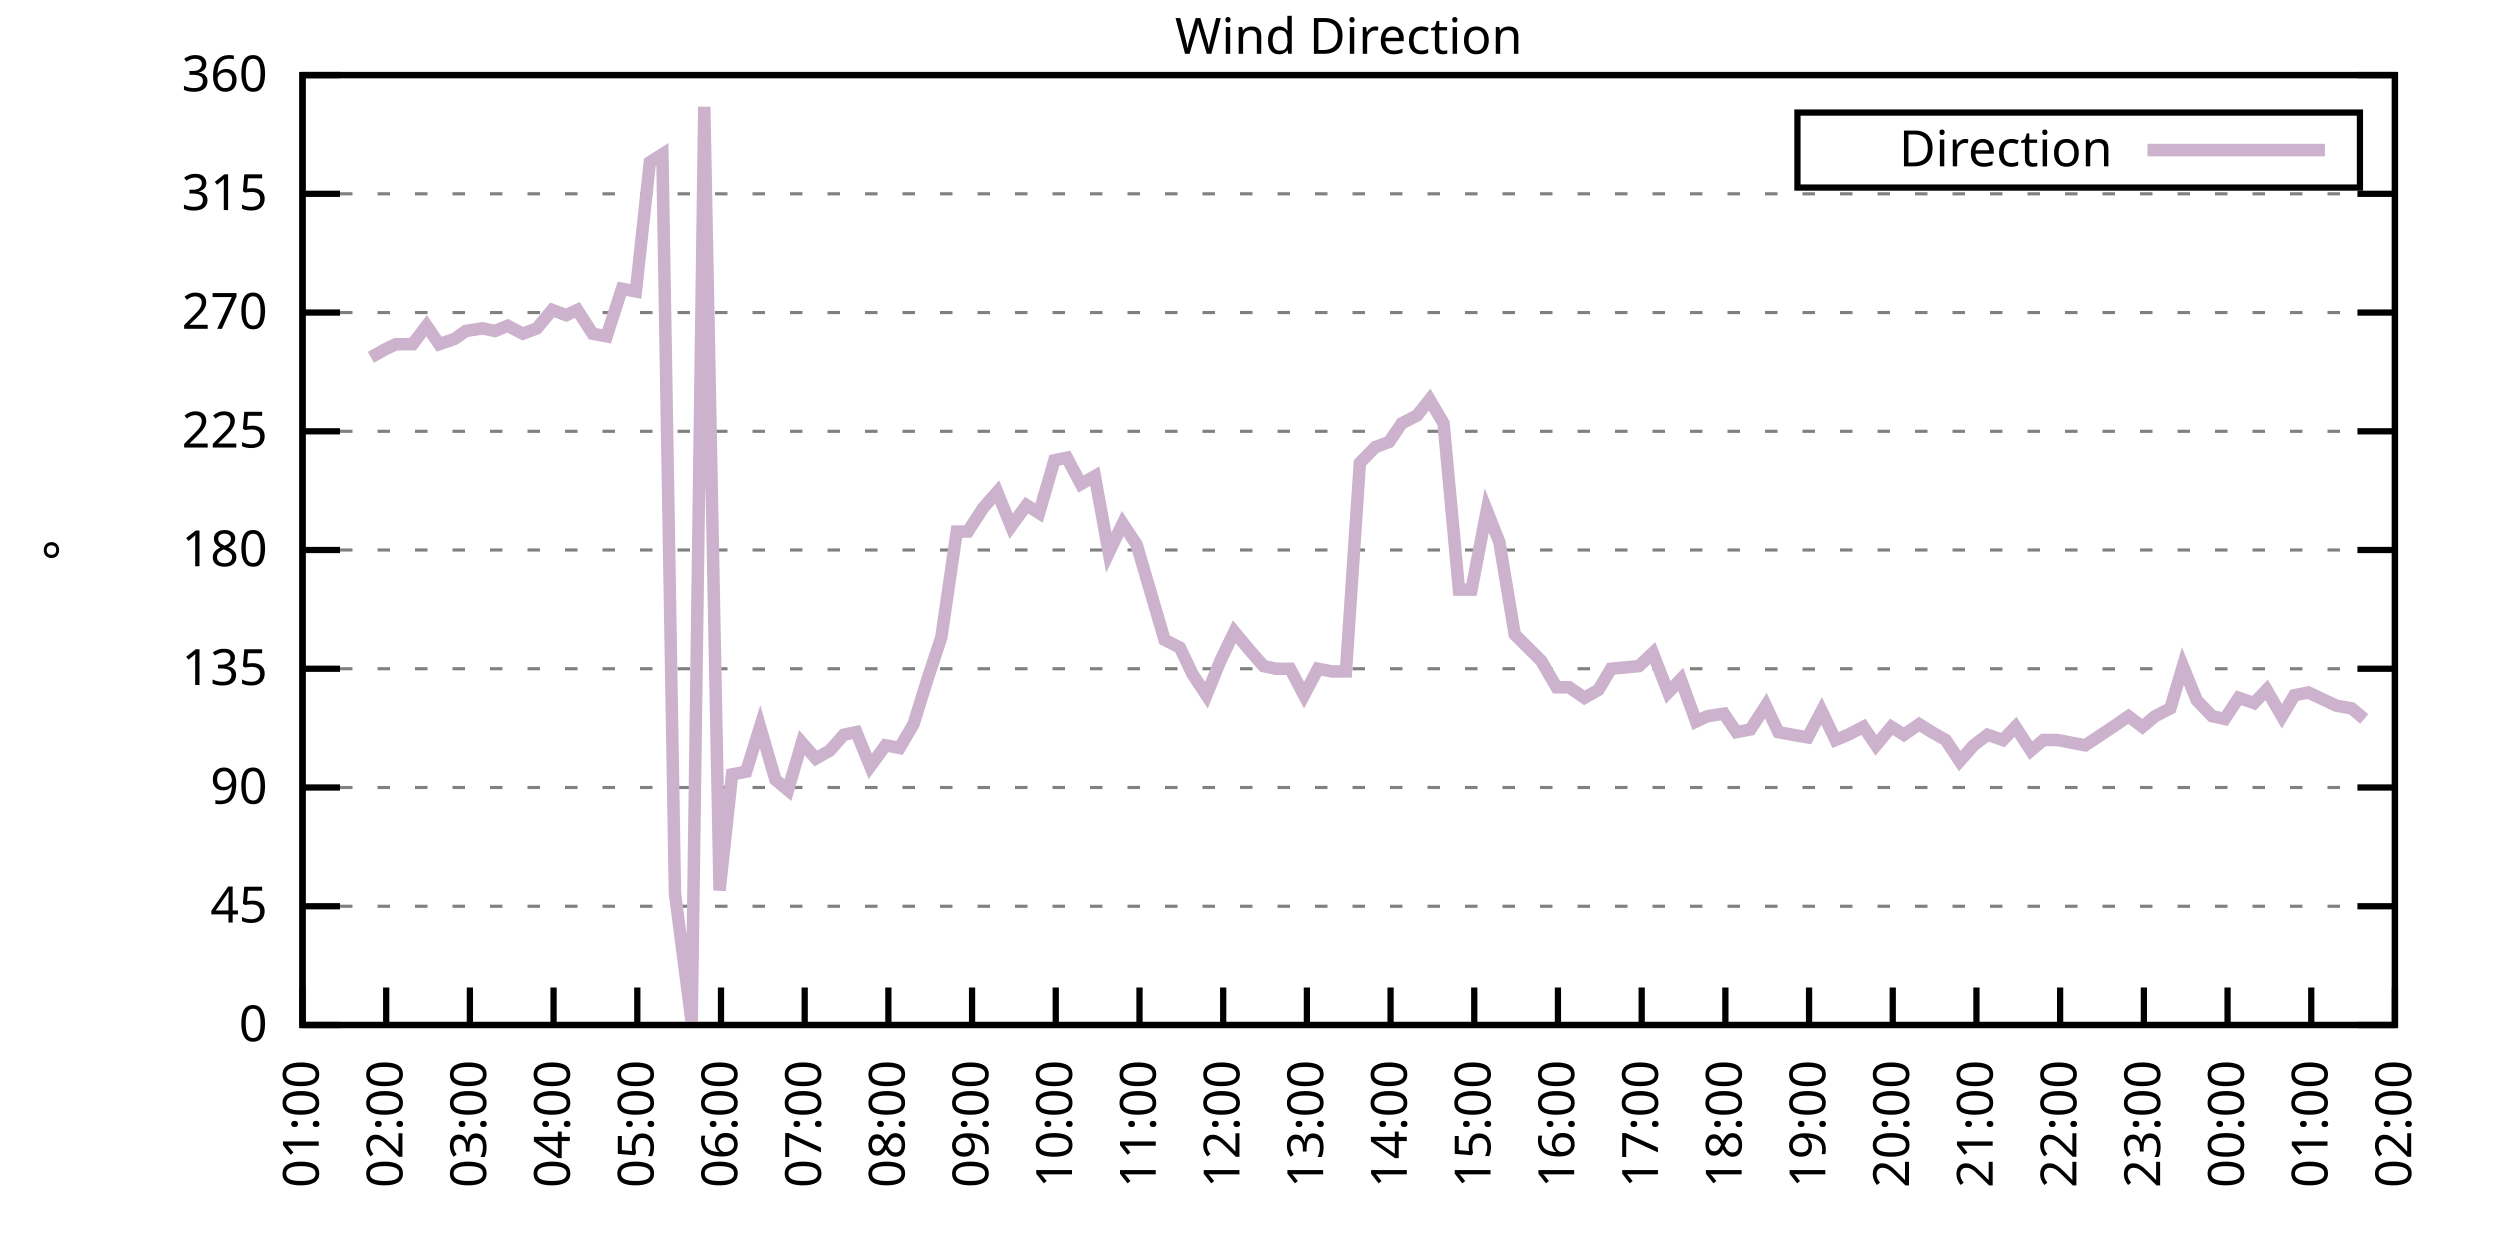
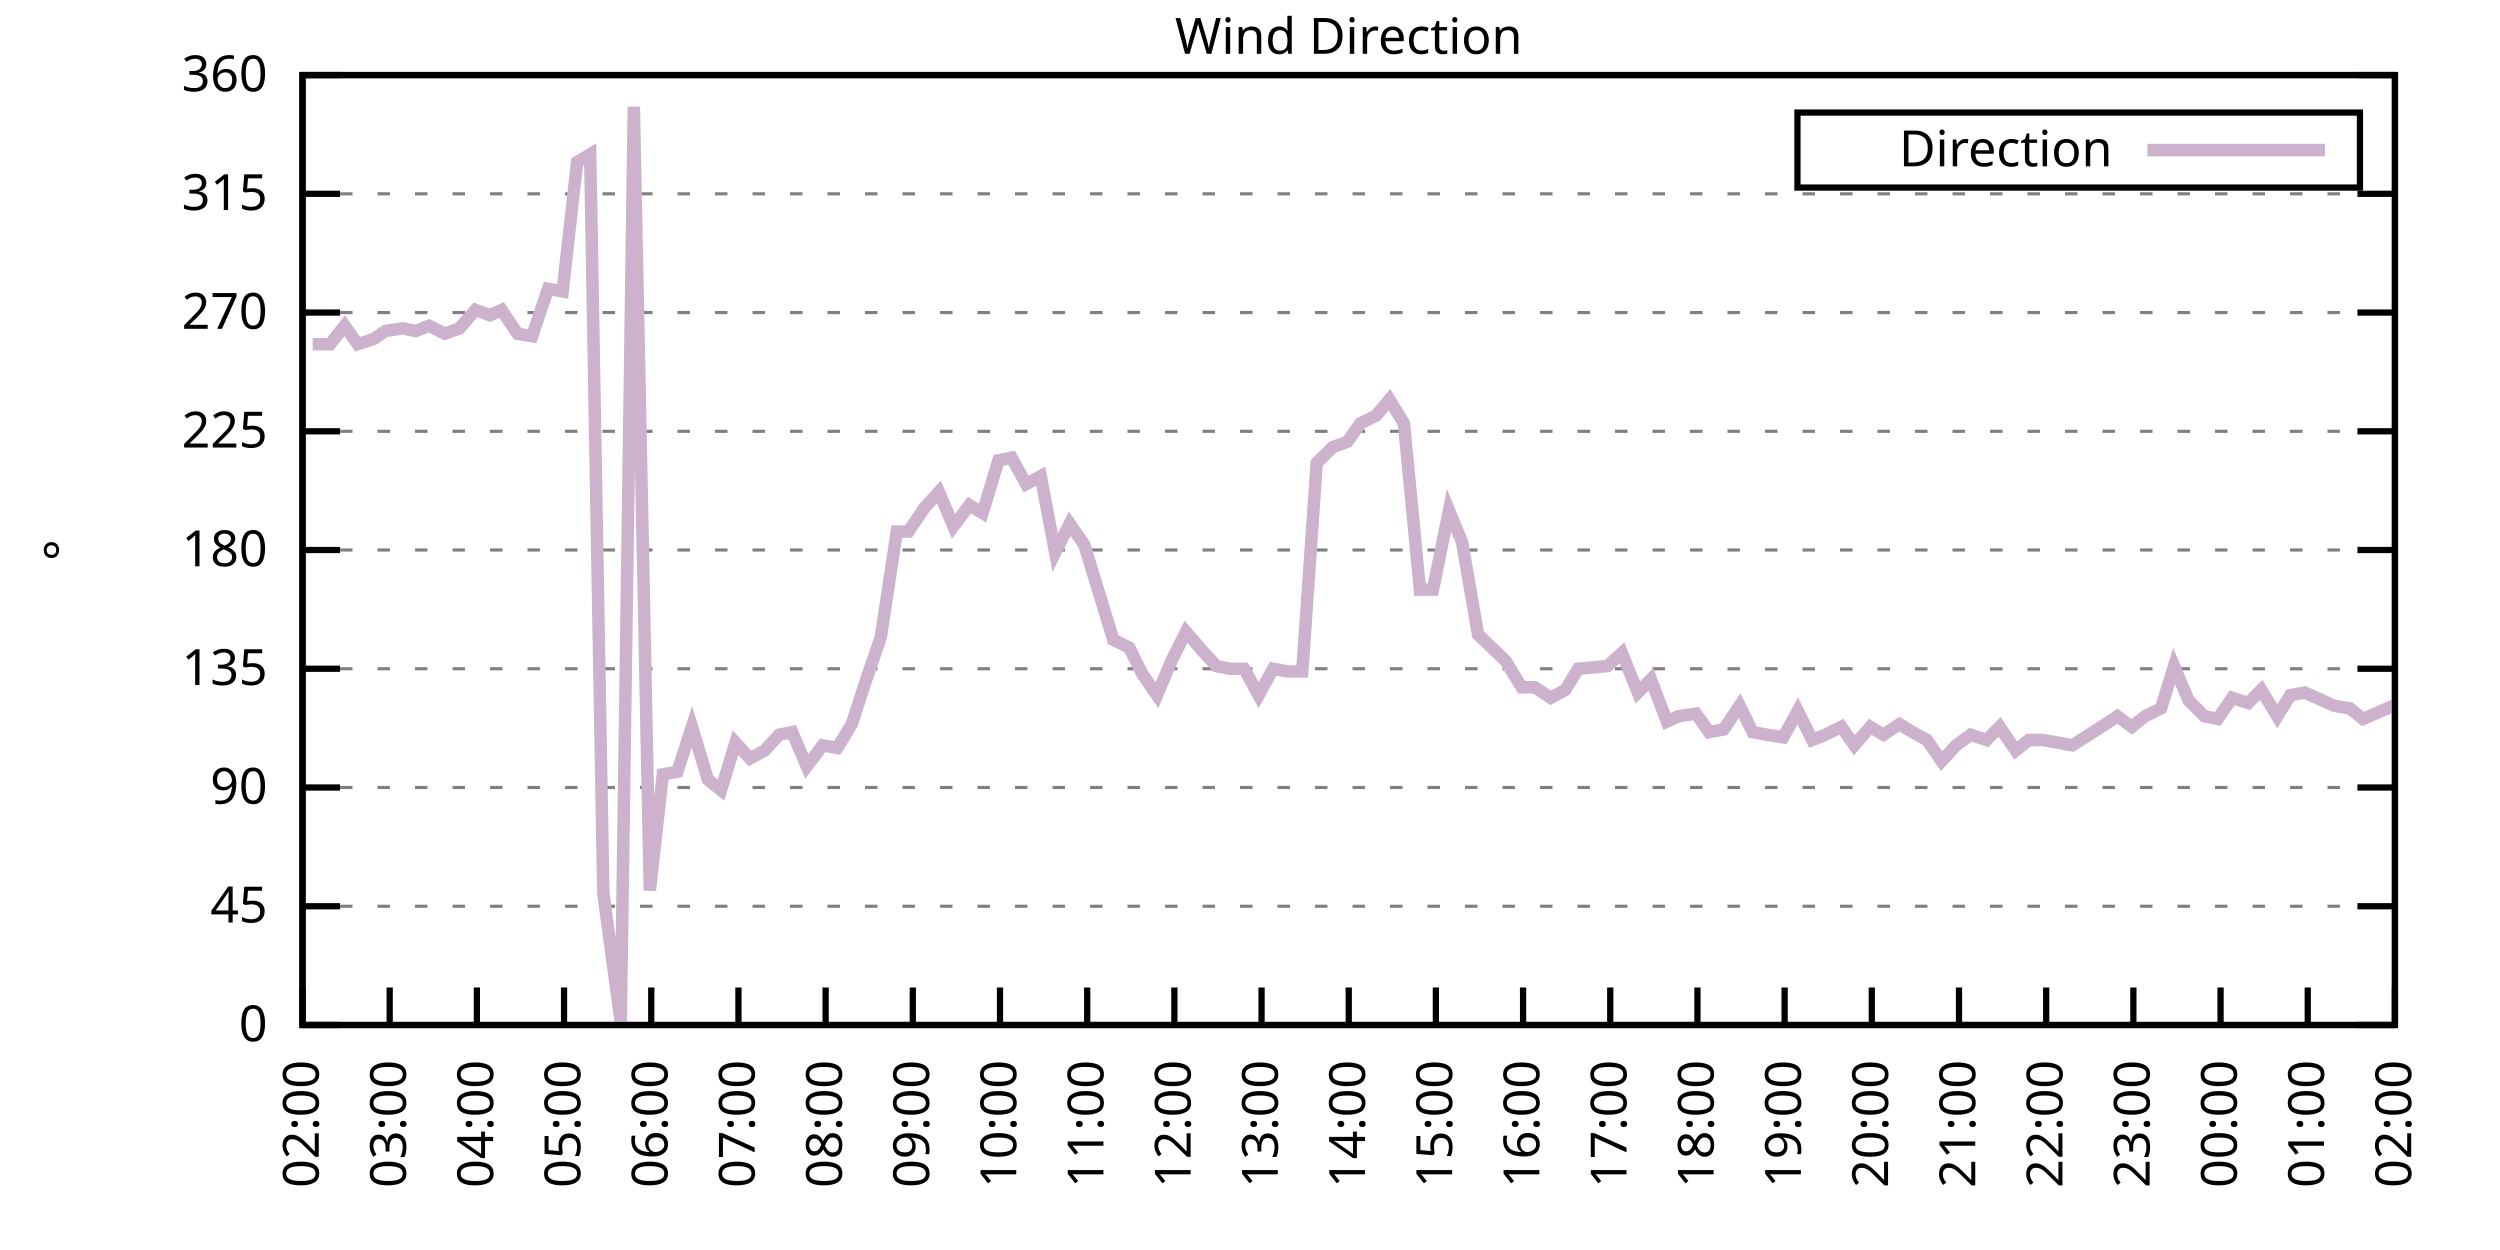
<svg xmlns="http://www.w3.org/2000/svg" xmlns:xlink="http://www.w3.org/1999/xlink" width="400" height="200" viewBox="0 0 400 200">
  <g id="gnuplot_canvas">
    <rect x="0" y="0" width="400" height="200" fill="none" />
    <defs>
      <circle id="gpDot" r="0.5" stroke-width="0.5" stroke="currentColor" />
      <path id="gpPt0" stroke-width="0.333" stroke="currentColor" d="M-1,0 h2 M0,-1 v2" />
      <path id="gpPt1" stroke-width="0.333" stroke="currentColor" d="M-1,-1 L1,1 M1,-1 L-1,1" />
      <path id="gpPt2" stroke-width="0.333" stroke="currentColor" d="M-1,0 L1,0 M0,-1 L0,1 M-1,-1 L1,1 M-1,1 L1,-1" />
      <rect id="gpPt3" stroke-width="0.333" stroke="currentColor" x="-1" y="-1" width="2" height="2" />
      <rect id="gpPt4" stroke-width="0.333" stroke="currentColor" fill="currentColor" x="-1" y="-1" width="2" height="2" />
      <circle id="gpPt5" stroke-width="0.333" stroke="currentColor" cx="0" cy="0" r="1" />
      <use xlink:href="#gpPt5" id="gpPt6" fill="currentColor" stroke="none" />
      <path id="gpPt7" stroke-width="0.333" stroke="currentColor" d="M0,-1.33 L-1.33,0.67 L1.33,0.67 z" />
      <use xlink:href="#gpPt7" id="gpPt8" fill="currentColor" stroke="none" />
      <use xlink:href="#gpPt7" id="gpPt9" stroke="currentColor" transform="rotate(180)" />
      <use xlink:href="#gpPt9" id="gpPt10" fill="currentColor" stroke="none" />
      <use xlink:href="#gpPt3" id="gpPt11" stroke="currentColor" transform="rotate(45)" />
      <use xlink:href="#gpPt11" id="gpPt12" fill="currentColor" stroke="none" />
      <path id="gpPt13" stroke-width="0.333" stroke="currentColor" d="M0,1.330 L1.265,0.411 L0.782,-1.067 L-0.782,-1.076 L-1.265,0.411 z" />
      <use xlink:href="#gpPt13" id="gpPt14" fill="currentColor" stroke="none" />
      <filter id="textbox" filterUnits="objectBoundingBox" x="0" y="0" height="1" width="1">
        <feFlood flood-color="white" flood-opacity="1" result="bgnd" />
        <feComposite in="SourceGraphic" in2="bgnd" operator="atop" />
      </filter>
      <filter id="greybox" filterUnits="objectBoundingBox" x="0" y="0" height="1" width="1">
        <feFlood flood-color="lightgrey" flood-opacity="1" result="grey" />
        <feComposite in="SourceGraphic" in2="grey" operator="atop" />
      </filter>
    </defs>
    <g fill="none" color="white" stroke="currentColor" stroke-width="1.00" stroke-linecap="butt" stroke-linejoin="miter">
</g>
    <g fill="none" color="black" stroke="currentColor" stroke-width="1.00" stroke-linecap="butt" stroke-linejoin="miter">
      <g stroke="none" shape-rendering="crispEdges">
        <polygon fill="rgb(255, 255, 255)" points="48.40,164.00 383.18,164.00 383.18,12.02 48.40,12.02 " />
      </g>
    </g>
    <g fill="none" color="black" stroke="currentColor" stroke-width="1.00" stroke-linecap="butt" stroke-linejoin="miter">
</g>
    <g fill="none" color="black" stroke="black" stroke-width="0.50" stroke-linecap="butt" stroke-linejoin="miter">
</g>
    <g fill="none" color="gray" stroke="currentColor" stroke-width="0.50" stroke-linecap="butt" stroke-linejoin="miter">
      <path stroke="gray" stroke-dasharray="2,4" class="gridline" d="M48.40,164.00 L383.19,164.00  " />
    </g>
    <g fill="none" color="gray" stroke="gray" stroke-width="1.00" stroke-linecap="butt" stroke-linejoin="miter">
</g>
    <g fill="none" color="black" stroke="currentColor" stroke-width="1.00" stroke-linecap="butt" stroke-linejoin="miter">
      <path stroke="black" d="M48.40,164.00 L54.40,164.00 M383.19,164.00 L377.19,164.00  " />
      <g transform="translate(42.80,166.60)" stroke="none" fill="black" font-family="Sans" font-size="8.00" text-anchor="end">
        <text>
          <tspan font-family="Sans"> 0</tspan>
        </text>
      </g>
    </g>
    <g fill="none" color="black" stroke="currentColor" stroke-width="1.00" stroke-linecap="butt" stroke-linejoin="miter">
</g>
    <g fill="none" color="black" stroke="black" stroke-width="0.50" stroke-linecap="butt" stroke-linejoin="miter">
</g>
    <g fill="none" color="gray" stroke="currentColor" stroke-width="0.50" stroke-linecap="butt" stroke-linejoin="miter">
      <path stroke="gray" stroke-dasharray="2,4" class="gridline" d="M48.40,145.00 L383.19,145.00  " />
    </g>
    <g fill="none" color="gray" stroke="gray" stroke-width="1.00" stroke-linecap="butt" stroke-linejoin="miter">
</g>
    <g fill="none" color="black" stroke="currentColor" stroke-width="1.00" stroke-linecap="butt" stroke-linejoin="miter">
      <path stroke="black" d="M48.40,145.00 L54.40,145.00 M383.19,145.00 L377.19,145.00  " />
      <g transform="translate(42.80,147.60)" stroke="none" fill="black" font-family="Sans" font-size="8.00" text-anchor="end">
        <text>
          <tspan font-family="Sans"> 45</tspan>
        </text>
      </g>
    </g>
    <g fill="none" color="black" stroke="currentColor" stroke-width="1.00" stroke-linecap="butt" stroke-linejoin="miter">
</g>
    <g fill="none" color="black" stroke="black" stroke-width="0.50" stroke-linecap="butt" stroke-linejoin="miter">
</g>
    <g fill="none" color="gray" stroke="currentColor" stroke-width="0.50" stroke-linecap="butt" stroke-linejoin="miter">
      <path stroke="gray" stroke-dasharray="2,4" class="gridline" d="M48.40,126.00 L383.19,126.00  " />
    </g>
    <g fill="none" color="gray" stroke="gray" stroke-width="1.00" stroke-linecap="butt" stroke-linejoin="miter">
</g>
    <g fill="none" color="black" stroke="currentColor" stroke-width="1.00" stroke-linecap="butt" stroke-linejoin="miter">
      <path stroke="black" d="M48.40,126.00 L54.40,126.00 M383.19,126.00 L377.19,126.00  " />
      <g transform="translate(42.80,128.60)" stroke="none" fill="black" font-family="Sans" font-size="8.00" text-anchor="end">
        <text>
          <tspan font-family="Sans"> 90</tspan>
        </text>
      </g>
    </g>
    <g fill="none" color="black" stroke="currentColor" stroke-width="1.00" stroke-linecap="butt" stroke-linejoin="miter">
</g>
    <g fill="none" color="black" stroke="black" stroke-width="0.50" stroke-linecap="butt" stroke-linejoin="miter">
</g>
    <g fill="none" color="gray" stroke="currentColor" stroke-width="0.50" stroke-linecap="butt" stroke-linejoin="miter">
      <path stroke="gray" stroke-dasharray="2,4" class="gridline" d="M48.40,107.00 L383.19,107.00  " />
    </g>
    <g fill="none" color="gray" stroke="gray" stroke-width="1.00" stroke-linecap="butt" stroke-linejoin="miter">
</g>
    <g fill="none" color="black" stroke="currentColor" stroke-width="1.00" stroke-linecap="butt" stroke-linejoin="miter">
      <path stroke="black" d="M48.40,107.00 L54.40,107.00 M383.19,107.00 L377.19,107.00  " />
      <g transform="translate(42.80,109.60)" stroke="none" fill="black" font-family="Sans" font-size="8.00" text-anchor="end">
        <text>
          <tspan font-family="Sans"> 135</tspan>
        </text>
      </g>
    </g>
    <g fill="none" color="black" stroke="currentColor" stroke-width="1.00" stroke-linecap="butt" stroke-linejoin="miter">
</g>
    <g fill="none" color="black" stroke="black" stroke-width="0.50" stroke-linecap="butt" stroke-linejoin="miter">
</g>
    <g fill="none" color="gray" stroke="currentColor" stroke-width="0.50" stroke-linecap="butt" stroke-linejoin="miter">
      <path stroke="gray" stroke-dasharray="2,4" class="gridline" d="M48.40,88.00 L383.19,88.00  " />
    </g>
    <g fill="none" color="gray" stroke="gray" stroke-width="1.00" stroke-linecap="butt" stroke-linejoin="miter">
</g>
    <g fill="none" color="black" stroke="currentColor" stroke-width="1.00" stroke-linecap="butt" stroke-linejoin="miter">
      <path stroke="black" d="M48.40,88.00 L54.40,88.00 M383.19,88.00 L377.19,88.00  " />
      <g transform="translate(42.80,90.60)" stroke="none" fill="black" font-family="Sans" font-size="8.00" text-anchor="end">
        <text>
          <tspan font-family="Sans"> 180</tspan>
        </text>
      </g>
    </g>
    <g fill="none" color="black" stroke="currentColor" stroke-width="1.00" stroke-linecap="butt" stroke-linejoin="miter">
</g>
    <g fill="none" color="black" stroke="black" stroke-width="0.50" stroke-linecap="butt" stroke-linejoin="miter">
</g>
    <g fill="none" color="gray" stroke="currentColor" stroke-width="0.50" stroke-linecap="butt" stroke-linejoin="miter">
      <path stroke="gray" stroke-dasharray="2,4" class="gridline" d="M48.40,69.01 L383.19,69.01  " />
    </g>
    <g fill="none" color="gray" stroke="gray" stroke-width="1.00" stroke-linecap="butt" stroke-linejoin="miter">
</g>
    <g fill="none" color="black" stroke="currentColor" stroke-width="1.00" stroke-linecap="butt" stroke-linejoin="miter">
      <path stroke="black" d="M48.40,69.01 L54.40,69.01 M383.19,69.01 L377.19,69.01  " />
      <g transform="translate(42.80,71.61)" stroke="none" fill="black" font-family="Sans" font-size="8.00" text-anchor="end">
        <text>
          <tspan font-family="Sans"> 225</tspan>
        </text>
      </g>
    </g>
    <g fill="none" color="black" stroke="currentColor" stroke-width="1.00" stroke-linecap="butt" stroke-linejoin="miter">
</g>
    <g fill="none" color="black" stroke="black" stroke-width="0.50" stroke-linecap="butt" stroke-linejoin="miter">
</g>
    <g fill="none" color="gray" stroke="currentColor" stroke-width="0.50" stroke-linecap="butt" stroke-linejoin="miter">
      <path stroke="gray" stroke-dasharray="2,4" class="gridline" d="M48.40,50.01 L383.19,50.01  " />
    </g>
    <g fill="none" color="gray" stroke="gray" stroke-width="1.00" stroke-linecap="butt" stroke-linejoin="miter">
</g>
    <g fill="none" color="black" stroke="currentColor" stroke-width="1.00" stroke-linecap="butt" stroke-linejoin="miter">
      <path stroke="black" d="M48.40,50.01 L54.40,50.01 M383.19,50.01 L377.19,50.01  " />
      <g transform="translate(42.80,52.61)" stroke="none" fill="black" font-family="Sans" font-size="8.00" text-anchor="end">
        <text>
          <tspan font-family="Sans"> 270</tspan>
        </text>
      </g>
    </g>
    <g fill="none" color="black" stroke="currentColor" stroke-width="1.00" stroke-linecap="butt" stroke-linejoin="miter">
</g>
    <g fill="none" color="black" stroke="black" stroke-width="0.50" stroke-linecap="butt" stroke-linejoin="miter">
</g>
    <g fill="none" color="gray" stroke="currentColor" stroke-width="0.50" stroke-linecap="butt" stroke-linejoin="miter">
      <path stroke="gray" stroke-dasharray="2,4" class="gridline" d="M48.40,31.01 L383.19,31.01  " />
    </g>
    <g fill="none" color="gray" stroke="gray" stroke-width="1.00" stroke-linecap="butt" stroke-linejoin="miter">
</g>
    <g fill="none" color="black" stroke="currentColor" stroke-width="1.00" stroke-linecap="butt" stroke-linejoin="miter">
      <path stroke="black" d="M48.40,31.01 L54.40,31.01 M383.19,31.01 L377.19,31.01  " />
      <g transform="translate(42.80,33.61)" stroke="none" fill="black" font-family="Sans" font-size="8.00" text-anchor="end">
        <text>
          <tspan font-family="Sans"> 315</tspan>
        </text>
      </g>
    </g>
    <g fill="none" color="black" stroke="currentColor" stroke-width="1.00" stroke-linecap="butt" stroke-linejoin="miter">
</g>
    <g fill="none" color="black" stroke="black" stroke-width="0.50" stroke-linecap="butt" stroke-linejoin="miter">
</g>
    <g fill="none" color="gray" stroke="currentColor" stroke-width="0.50" stroke-linecap="butt" stroke-linejoin="miter">
      <path stroke="gray" stroke-dasharray="2,4" class="gridline" d="M48.40,12.01 L383.19,12.01  " />
    </g>
    <g fill="none" color="gray" stroke="gray" stroke-width="1.00" stroke-linecap="butt" stroke-linejoin="miter">
</g>
    <g fill="none" color="black" stroke="currentColor" stroke-width="1.00" stroke-linecap="butt" stroke-linejoin="miter">
      <path stroke="black" d="M48.40,12.01 L54.40,12.01 M383.19,12.01 L377.19,12.01  " />
      <g transform="translate(42.80,14.61)" stroke="none" fill="black" font-family="Sans" font-size="8.00" text-anchor="end">
        <text>
          <tspan font-family="Sans"> 360</tspan>
        </text>
      </g>
    </g>
    <g fill="none" color="black" stroke="currentColor" stroke-width="1.00" stroke-linecap="butt" stroke-linejoin="miter">
      <path stroke="black" d="M48.40,164.00 L48.40,158.00  " />
      <g transform="translate(51.00,169.60) rotate(270.00)" stroke="none" fill="black" font-family="Sans" font-size="8.00" text-anchor="end">
        <text>
-           <tspan font-family="Sans">01:00</tspan>
-         </text>
-       </g>
-     </g>
-     <g fill="none" color="black" stroke="currentColor" stroke-width="1.00" stroke-linecap="butt" stroke-linejoin="miter">
-       <path stroke="black" d="M61.79,164.00 L61.79,158.00  " />
-       <g transform="translate(64.39,169.60) rotate(270.00)" stroke="none" fill="black" font-family="Sans" font-size="8.00" text-anchor="end">
-         <text>
          <tspan font-family="Sans">02:00</tspan>
        </text>
      </g>
    </g>
    <g fill="none" color="black" stroke="currentColor" stroke-width="1.00" stroke-linecap="butt" stroke-linejoin="miter">
-       <path stroke="black" d="M75.18,164.00 L75.18,158.00  " />
-       <g transform="translate(77.78,169.60) rotate(270.00)" stroke="none" fill="black" font-family="Sans" font-size="8.00" text-anchor="end">
+       <path stroke="black" d="M62.35,164.00 L62.35,158.00  " />
+       <g transform="translate(64.95,169.60) rotate(270.00)" stroke="none" fill="black" font-family="Sans" font-size="8.00" text-anchor="end">
        <text>
          <tspan font-family="Sans">03:00</tspan>
        </text>
      </g>
    </g>
    <g fill="none" color="black" stroke="currentColor" stroke-width="1.00" stroke-linecap="butt" stroke-linejoin="miter">
-       <path stroke="black" d="M88.57,164.00 L88.57,158.00  " />
-       <g transform="translate(91.17,169.60) rotate(270.00)" stroke="none" fill="black" font-family="Sans" font-size="8.00" text-anchor="end">
+       <path stroke="black" d="M76.30,164.00 L76.30,158.00  " />
+       <g transform="translate(78.90,169.60) rotate(270.00)" stroke="none" fill="black" font-family="Sans" font-size="8.00" text-anchor="end">
        <text>
          <tspan font-family="Sans">04:00</tspan>
        </text>
      </g>
    </g>
    <g fill="none" color="black" stroke="currentColor" stroke-width="1.00" stroke-linecap="butt" stroke-linejoin="miter">
-       <path stroke="black" d="M101.97,164.00 L101.97,158.00  " />
-       <g transform="translate(104.57,169.60) rotate(270.00)" stroke="none" fill="black" font-family="Sans" font-size="8.00" text-anchor="end">
+       <path stroke="black" d="M90.25,164.00 L90.25,158.00  " />
+       <g transform="translate(92.85,169.60) rotate(270.00)" stroke="none" fill="black" font-family="Sans" font-size="8.00" text-anchor="end">
        <text>
          <tspan font-family="Sans">05:00</tspan>
        </text>
      </g>
    </g>
    <g fill="none" color="black" stroke="currentColor" stroke-width="1.00" stroke-linecap="butt" stroke-linejoin="miter">
-       <path stroke="black" d="M115.36,164.00 L115.36,158.00  " />
-       <g transform="translate(117.96,169.60) rotate(270.00)" stroke="none" fill="black" font-family="Sans" font-size="8.00" text-anchor="end">
+       <path stroke="black" d="M104.20,164.00 L104.20,158.00  " />
+       <g transform="translate(106.80,169.60) rotate(270.00)" stroke="none" fill="black" font-family="Sans" font-size="8.00" text-anchor="end">
        <text>
          <tspan font-family="Sans">06:00</tspan>
        </text>
      </g>
    </g>
    <g fill="none" color="black" stroke="currentColor" stroke-width="1.00" stroke-linecap="butt" stroke-linejoin="miter">
-       <path stroke="black" d="M128.75,164.00 L128.75,158.00  " />
-       <g transform="translate(131.35,169.60) rotate(270.00)" stroke="none" fill="black" font-family="Sans" font-size="8.00" text-anchor="end">
+       <path stroke="black" d="M118.15,164.00 L118.15,158.00  " />
+       <g transform="translate(120.75,169.60) rotate(270.00)" stroke="none" fill="black" font-family="Sans" font-size="8.00" text-anchor="end">
        <text>
          <tspan font-family="Sans">07:00</tspan>
        </text>
      </g>
    </g>
    <g fill="none" color="black" stroke="currentColor" stroke-width="1.00" stroke-linecap="butt" stroke-linejoin="miter">
-       <path stroke="black" d="M142.14,164.00 L142.14,158.00  " />
-       <g transform="translate(144.74,169.60) rotate(270.00)" stroke="none" fill="black" font-family="Sans" font-size="8.00" text-anchor="end">
+       <path stroke="black" d="M132.10,164.00 L132.10,158.00  " />
+       <g transform="translate(134.70,169.60) rotate(270.00)" stroke="none" fill="black" font-family="Sans" font-size="8.00" text-anchor="end">
        <text>
          <tspan font-family="Sans">08:00</tspan>
        </text>
      </g>
    </g>
    <g fill="none" color="black" stroke="currentColor" stroke-width="1.00" stroke-linecap="butt" stroke-linejoin="miter">
-       <path stroke="black" d="M155.53,164.00 L155.53,158.00  " />
-       <g transform="translate(158.13,169.60) rotate(270.00)" stroke="none" fill="black" font-family="Sans" font-size="8.00" text-anchor="end">
+       <path stroke="black" d="M146.05,164.00 L146.05,158.00  " />
+       <g transform="translate(148.65,169.60) rotate(270.00)" stroke="none" fill="black" font-family="Sans" font-size="8.00" text-anchor="end">
        <text>
          <tspan font-family="Sans">09:00</tspan>
        </text>
      </g>
    </g>
    <g fill="none" color="black" stroke="currentColor" stroke-width="1.00" stroke-linecap="butt" stroke-linejoin="miter">
-       <path stroke="black" d="M168.92,164.00 L168.92,158.00  " />
-       <g transform="translate(171.52,169.60) rotate(270.00)" stroke="none" fill="black" font-family="Sans" font-size="8.00" text-anchor="end">
+       <path stroke="black" d="M160.00,164.00 L160.00,158.00  " />
+       <g transform="translate(162.60,169.60) rotate(270.00)" stroke="none" fill="black" font-family="Sans" font-size="8.00" text-anchor="end">
        <text>
          <tspan font-family="Sans">10:00</tspan>
        </text>
      </g>
    </g>
    <g fill="none" color="black" stroke="currentColor" stroke-width="1.00" stroke-linecap="butt" stroke-linejoin="miter">
-       <path stroke="black" d="M182.32,164.00 L182.32,158.00  " />
-       <g transform="translate(184.92,169.60) rotate(270.00)" stroke="none" fill="black" font-family="Sans" font-size="8.00" text-anchor="end">
+       <path stroke="black" d="M173.95,164.00 L173.95,158.00  " />
+       <g transform="translate(176.55,169.60) rotate(270.00)" stroke="none" fill="black" font-family="Sans" font-size="8.00" text-anchor="end">
        <text>
          <tspan font-family="Sans">11:00</tspan>
        </text>
      </g>
    </g>
    <g fill="none" color="black" stroke="currentColor" stroke-width="1.00" stroke-linecap="butt" stroke-linejoin="miter">
-       <path stroke="black" d="M195.71,164.00 L195.71,158.00  " />
-       <g transform="translate(198.31,169.60) rotate(270.00)" stroke="none" fill="black" font-family="Sans" font-size="8.00" text-anchor="end">
+       <path stroke="black" d="M187.90,164.00 L187.90,158.00  " />
+       <g transform="translate(190.50,169.60) rotate(270.00)" stroke="none" fill="black" font-family="Sans" font-size="8.00" text-anchor="end">
        <text>
          <tspan font-family="Sans">12:00</tspan>
        </text>
      </g>
    </g>
    <g fill="none" color="black" stroke="currentColor" stroke-width="1.00" stroke-linecap="butt" stroke-linejoin="miter">
-       <path stroke="black" d="M209.10,164.00 L209.10,158.00  " />
-       <g transform="translate(211.70,169.60) rotate(270.00)" stroke="none" fill="black" font-family="Sans" font-size="8.00" text-anchor="end">
+       <path stroke="black" d="M201.85,164.00 L201.85,158.00  " />
+       <g transform="translate(204.45,169.60) rotate(270.00)" stroke="none" fill="black" font-family="Sans" font-size="8.00" text-anchor="end">
        <text>
          <tspan font-family="Sans">13:00</tspan>
        </text>
      </g>
    </g>
    <g fill="none" color="black" stroke="currentColor" stroke-width="1.00" stroke-linecap="butt" stroke-linejoin="miter">
-       <path stroke="black" d="M222.49,164.00 L222.49,158.00  " />
-       <g transform="translate(225.09,169.60) rotate(270.00)" stroke="none" fill="black" font-family="Sans" font-size="8.00" text-anchor="end">
+       <path stroke="black" d="M215.80,164.00 L215.80,158.00  " />
+       <g transform="translate(218.40,169.60) rotate(270.00)" stroke="none" fill="black" font-family="Sans" font-size="8.00" text-anchor="end">
        <text>
          <tspan font-family="Sans">14:00</tspan>
        </text>
      </g>
    </g>
    <g fill="none" color="black" stroke="currentColor" stroke-width="1.00" stroke-linecap="butt" stroke-linejoin="miter">
-       <path stroke="black" d="M235.88,164.00 L235.88,158.00  " />
-       <g transform="translate(238.48,169.60) rotate(270.00)" stroke="none" fill="black" font-family="Sans" font-size="8.00" text-anchor="end">
+       <path stroke="black" d="M229.74,164.00 L229.74,158.00  " />
+       <g transform="translate(232.34,169.60) rotate(270.00)" stroke="none" fill="black" font-family="Sans" font-size="8.00" text-anchor="end">
        <text>
          <tspan font-family="Sans">15:00</tspan>
        </text>
      </g>
    </g>
    <g fill="none" color="black" stroke="currentColor" stroke-width="1.00" stroke-linecap="butt" stroke-linejoin="miter">
-       <path stroke="black" d="M249.27,164.00 L249.27,158.00  " />
-       <g transform="translate(251.87,169.60) rotate(270.00)" stroke="none" fill="black" font-family="Sans" font-size="8.00" text-anchor="end">
+       <path stroke="black" d="M243.69,164.00 L243.69,158.00  " />
+       <g transform="translate(246.29,169.60) rotate(270.00)" stroke="none" fill="black" font-family="Sans" font-size="8.00" text-anchor="end">
        <text>
          <tspan font-family="Sans">16:00</tspan>
        </text>
      </g>
    </g>
    <g fill="none" color="black" stroke="currentColor" stroke-width="1.00" stroke-linecap="butt" stroke-linejoin="miter">
-       <path stroke="black" d="M262.67,164.00 L262.67,158.00  " />
-       <g transform="translate(265.27,169.60) rotate(270.00)" stroke="none" fill="black" font-family="Sans" font-size="8.00" text-anchor="end">
+       <path stroke="black" d="M257.64,164.00 L257.64,158.00  " />
+       <g transform="translate(260.24,169.60) rotate(270.00)" stroke="none" fill="black" font-family="Sans" font-size="8.00" text-anchor="end">
        <text>
          <tspan font-family="Sans">17:00</tspan>
        </text>
      </g>
    </g>
    <g fill="none" color="black" stroke="currentColor" stroke-width="1.00" stroke-linecap="butt" stroke-linejoin="miter">
-       <path stroke="black" d="M276.06,164.00 L276.06,158.00  " />
-       <g transform="translate(278.66,169.60) rotate(270.00)" stroke="none" fill="black" font-family="Sans" font-size="8.00" text-anchor="end">
+       <path stroke="black" d="M271.59,164.00 L271.59,158.00  " />
+       <g transform="translate(274.19,169.60) rotate(270.00)" stroke="none" fill="black" font-family="Sans" font-size="8.00" text-anchor="end">
        <text>
          <tspan font-family="Sans">18:00</tspan>
        </text>
      </g>
    </g>
    <g fill="none" color="black" stroke="currentColor" stroke-width="1.00" stroke-linecap="butt" stroke-linejoin="miter">
-       <path stroke="black" d="M289.45,164.00 L289.45,158.00  " />
-       <g transform="translate(292.05,169.60) rotate(270.00)" stroke="none" fill="black" font-family="Sans" font-size="8.00" text-anchor="end">
+       <path stroke="black" d="M285.54,164.00 L285.54,158.00  " />
+       <g transform="translate(288.14,169.60) rotate(270.00)" stroke="none" fill="black" font-family="Sans" font-size="8.00" text-anchor="end">
        <text>
          <tspan font-family="Sans">19:00</tspan>
        </text>
      </g>
    </g>
    <g fill="none" color="black" stroke="currentColor" stroke-width="1.00" stroke-linecap="butt" stroke-linejoin="miter">
-       <path stroke="black" d="M302.84,164.00 L302.84,158.00  " />
-       <g transform="translate(305.44,169.60) rotate(270.00)" stroke="none" fill="black" font-family="Sans" font-size="8.00" text-anchor="end">
+       <path stroke="black" d="M299.49,164.00 L299.49,158.00  " />
+       <g transform="translate(302.09,169.60) rotate(270.00)" stroke="none" fill="black" font-family="Sans" font-size="8.00" text-anchor="end">
        <text>
          <tspan font-family="Sans">20:00</tspan>
        </text>
      </g>
    </g>
    <g fill="none" color="black" stroke="currentColor" stroke-width="1.00" stroke-linecap="butt" stroke-linejoin="miter">
-       <path stroke="black" d="M316.23,164.00 L316.23,158.00  " />
-       <g transform="translate(318.83,169.60) rotate(270.00)" stroke="none" fill="black" font-family="Sans" font-size="8.00" text-anchor="end">
+       <path stroke="black" d="M313.44,164.00 L313.44,158.00  " />
+       <g transform="translate(316.04,169.60) rotate(270.00)" stroke="none" fill="black" font-family="Sans" font-size="8.00" text-anchor="end">
        <text>
          <tspan font-family="Sans">21:00</tspan>
        </text>
      </g>
    </g>
    <g fill="none" color="black" stroke="currentColor" stroke-width="1.00" stroke-linecap="butt" stroke-linejoin="miter">
-       <path stroke="black" d="M329.62,164.00 L329.62,158.00  " />
-       <g transform="translate(332.22,169.60) rotate(270.00)" stroke="none" fill="black" font-family="Sans" font-size="8.00" text-anchor="end">
+       <path stroke="black" d="M327.39,164.00 L327.39,158.00  " />
+       <g transform="translate(329.99,169.60) rotate(270.00)" stroke="none" fill="black" font-family="Sans" font-size="8.00" text-anchor="end">
        <text>
          <tspan font-family="Sans">22:00</tspan>
        </text>
      </g>
    </g>
    <g fill="none" color="black" stroke="currentColor" stroke-width="1.00" stroke-linecap="butt" stroke-linejoin="miter">
-       <path stroke="black" d="M343.02,164.00 L343.02,158.00  " />
-       <g transform="translate(345.62,169.60) rotate(270.00)" stroke="none" fill="black" font-family="Sans" font-size="8.00" text-anchor="end">
+       <path stroke="black" d="M341.34,164.00 L341.34,158.00  " />
+       <g transform="translate(343.94,169.60) rotate(270.00)" stroke="none" fill="black" font-family="Sans" font-size="8.00" text-anchor="end">
        <text>
          <tspan font-family="Sans">23:00</tspan>
        </text>
      </g>
    </g>
    <g fill="none" color="black" stroke="currentColor" stroke-width="1.00" stroke-linecap="butt" stroke-linejoin="miter">
-       <path stroke="black" d="M356.41,164.00 L356.41,158.00  " />
-       <g transform="translate(359.01,169.60) rotate(270.00)" stroke="none" fill="black" font-family="Sans" font-size="8.00" text-anchor="end">
+       <path stroke="black" d="M355.29,164.00 L355.29,158.00  " />
+       <g transform="translate(357.89,169.60) rotate(270.00)" stroke="none" fill="black" font-family="Sans" font-size="8.00" text-anchor="end">
        <text>
          <tspan font-family="Sans">00:00</tspan>
        </text>
      </g>
    </g>
    <g fill="none" color="black" stroke="currentColor" stroke-width="1.00" stroke-linecap="butt" stroke-linejoin="miter">
-       <path stroke="black" d="M369.80,164.00 L369.80,158.00  " />
-       <g transform="translate(372.40,169.60) rotate(270.00)" stroke="none" fill="black" font-family="Sans" font-size="8.00" text-anchor="end">
+       <path stroke="black" d="M369.24,164.00 L369.24,158.00  " />
+       <g transform="translate(371.84,169.60) rotate(270.00)" stroke="none" fill="black" font-family="Sans" font-size="8.00" text-anchor="end">
        <text>
          <tspan font-family="Sans">01:00</tspan>
        </text>
      </g>
    </g>
    <g fill="none" color="black" stroke="currentColor" stroke-width="1.00" stroke-linecap="butt" stroke-linejoin="miter">
      <path stroke="black" d="M383.19,164.00 L383.19,158.00  " />
      <g transform="translate(385.79,169.60) rotate(270.00)" stroke="none" fill="black" font-family="Sans" font-size="8.00" text-anchor="end">
        <text>
          <tspan font-family="Sans">02:00</tspan>
        </text>
      </g>
    </g>
    <g fill="none" color="black" stroke="currentColor" stroke-width="1.00" stroke-linecap="butt" stroke-linejoin="miter">
</g>
    <g fill="none" color="black" stroke="currentColor" stroke-width="1.00" stroke-linecap="butt" stroke-linejoin="miter">
      <path stroke="black" d="M48.40,12.01 L48.40,164.00 L383.19,164.00 L383.19,12.01 L48.40,12.01 Z  " />
    </g>
    <g fill="none" color="black" stroke="currentColor" stroke-width="1.00" stroke-linecap="butt" stroke-linejoin="miter">
</g>
    <g fill="none" color="black" stroke="currentColor" stroke-width="1.00" stroke-linecap="butt" stroke-linejoin="miter">
      <path stroke="black" d="M287.59,30.01 L287.59,18.01 L377.59,18.01 L377.59,30.01 L287.59,30.01 Z  " />
    </g>
    <g id="Wind_direction_plot_1">
      <g fill="none" color="white" stroke="black" stroke-width="2.00" stroke-linecap="butt" stroke-linejoin="miter">
</g>
      <g fill="none" color="black" stroke="currentColor" stroke-width="2.00" stroke-linecap="butt" stroke-linejoin="miter">
        <g transform="translate(337.99,26.61)" stroke="none" fill="black" font-family="Sans" font-size="8.00" text-anchor="end">
          <text>
            <tspan font-family="Sans">Direction</tspan>
          </text>
        </g>
      </g>
      <g fill="none" color="black" stroke="currentColor" stroke-width="2.00" stroke-linecap="butt" stroke-linejoin="miter">
-         <path stroke="rgb(204, 178, 204)" d="M343.59,24.01 L371.99,24.01 M59.34,57.18 L61.57,55.92 L63.35,55.07 L66.03,55.07 L68.26,52.12 L70.27,55.07   L72.73,54.23 L74.51,52.96 L77.19,52.54 L79.20,52.96 L81.21,52.12 L83.66,53.39 L85.90,52.54 L88.35,49.59   L90.58,50.43 L92.37,49.59 L94.82,53.39 L97.06,53.81 L99.51,46.21 L101.74,46.63 L103.98,25.94 L105.98,24.68   L107.99,142.89 L110.67,163.58 L112.68,17.08 L115.13,142.47 L117.14,123.89 L119.38,123.47 L121.61,116.29 L124.06,124.74   L126.07,126.42 L128.30,118.83 L130.54,121.36 L132.77,120.09 L135.00,117.56 L137.01,117.14 L139.24,122.62 L141.69,119.25   L143.93,119.67 L146.16,115.87 L148.39,108.69 L150.62,101.94 L153.08,85.05 L154.86,85.05 L157.32,81.25 L159.55,78.72   L161.78,84.21 L164.24,80.83 L166.25,82.09 L168.70,73.65 L170.71,73.23 L172.94,77.45 L175.17,76.18 L177.41,88.43   L179.64,83.78 L181.87,87.16 L184.10,94.76 L186.33,102.36 L188.79,103.63 L190.80,107.85 L193.03,111.23 L195.26,105.74   L197.49,101.09 L199.95,104.05 L202.18,106.58 L204.19,107.00 L206.42,107.00 L208.65,111.23 L210.88,107.00 L213.12,107.43   L215.35,107.43 L217.58,74.07 L220.04,71.54 L222.27,70.70 L224.28,67.74 L226.73,66.47 L228.74,63.94 L230.97,67.74   L233.43,94.34 L235.44,94.34 L237.89,81.67 L239.90,86.74 L242.36,101.52 L246.60,105.74 L249.05,109.96 L251.06,109.96   L253.51,111.65 L255.75,110.38 L257.76,107.00 L262.22,106.58 L264.45,104.47 L266.91,110.80 L268.92,108.69 L271.37,115.45   L273.16,114.60 L275.83,114.18 L277.84,117.14 L280.07,116.71 L282.53,112.91 L284.54,117.14 L286.77,117.56 L289.23,117.98   L291.46,113.76 L293.69,118.40 L295.70,117.56 L298.15,116.29 L300.16,119.25 L302.62,116.29 L304.63,117.56 L307.08,115.87   L309.09,117.14 L311.32,118.40 L313.55,121.78 L315.79,119.25 L318.02,117.56 L320.47,118.40 L322.48,116.29 L324.94,120.09   L326.95,118.40 L329.18,118.40 L333.64,119.25 L338.10,116.29 L340.56,114.60 L342.79,116.29 L344.80,114.60 L347.26,113.34   L349.26,106.58 L351.50,112.07 L353.95,114.60 L355.96,115.03 L358.19,111.65 L360.65,112.49 L362.66,110.38 L365.11,114.60   L367.12,111.23 L369.35,110.80 L373.82,112.91 L376.27,113.34 L378.28,115.03  " />
+         <path stroke="rgb(204, 178, 204)" d="M343.59,24.01 L371.99,24.01 M50.03,55.07 L52.82,55.07 L55.14,52.12 L57.23,55.07 L59.79,54.23 L61.65,52.96   L64.44,52.54 L66.53,52.96 L68.63,52.12 L71.18,53.39 L73.51,52.54 L76.07,49.59 L78.39,50.43 L80.25,49.59   L82.81,53.39 L85.13,53.81 L87.69,46.21 L90.02,46.63 L92.34,25.94 L94.43,24.68 L96.53,142.89 L99.32,163.58   L101.41,17.08 L103.97,142.47 L106.06,123.89 L108.38,123.47 L110.71,116.29 L113.27,124.74 L115.36,126.42 L117.68,118.83   L120.01,121.36 L122.33,120.09 L124.66,117.56 L126.75,117.14 L129.08,122.62 L131.63,119.25 L133.96,119.67 L136.28,115.87   L138.61,108.69 L140.93,101.94 L143.49,85.05 L145.35,85.05 L147.91,81.25 L150.23,78.72 L152.56,84.21 L155.11,80.83   L157.21,82.09 L159.76,73.65 L161.86,73.23 L164.18,77.45 L166.51,76.18 L168.83,88.43 L171.16,83.78 L173.48,87.16   L175.81,94.76 L178.13,102.36 L180.69,103.63 L182.78,107.85 L185.11,111.23 L187.43,105.74 L189.76,101.09 L192.31,104.05   L194.64,106.58 L196.73,107.00 L199.06,107.00 L201.38,111.23 L203.71,107.00 L206.03,107.43 L208.36,107.43 L210.68,74.07   L213.24,71.54 L215.56,70.70 L217.65,67.74 L220.21,66.47 L222.30,63.94 L224.63,67.74 L227.19,94.34 L229.28,94.34   L231.84,81.67 L233.93,86.74 L236.49,101.52 L240.90,105.74 L243.46,109.96 L245.55,109.96 L248.11,111.65 L250.44,110.38   L252.53,107.00 L257.18,106.58 L259.50,104.47 L262.06,110.80 L264.15,108.69 L266.71,115.45 L268.57,114.60 L271.36,114.18   L273.45,117.14 L275.78,116.71 L278.34,112.91 L280.43,117.14 L282.75,117.56 L285.31,117.98 L287.64,113.76 L289.96,118.40   L292.05,117.56 L294.61,116.29 L296.70,119.25 L299.26,116.29 L301.35,117.56 L303.91,115.87 L306.00,117.14 L308.33,118.40   L310.65,121.78 L312.98,119.25 L315.30,117.56 L317.86,118.40 L319.95,116.29 L322.51,120.09 L324.60,118.40 L326.93,118.40   L331.58,119.25 L336.23,116.29 L338.78,114.60 L341.11,116.29 L343.20,114.60 L345.76,113.34 L347.85,106.58 L350.18,112.07   L352.73,114.60 L354.83,115.03 L357.15,111.65 L359.71,112.49 L361.80,110.38 L364.36,114.60 L366.45,111.23 L368.78,110.80   L373.43,112.91 L375.98,113.34 L378.08,115.03 L382.96,112.91  " />
      </g>
    </g>
    <g fill="none" color="black" stroke="currentColor" stroke-width="2.00" stroke-linecap="butt" stroke-linejoin="miter">
</g>
    <g fill="none" color="black" stroke="black" stroke-width="1.00" stroke-linecap="butt" stroke-linejoin="miter">
</g>
    <g fill="none" color="black" stroke="currentColor" stroke-width="1.00" stroke-linecap="butt" stroke-linejoin="miter">
      <path stroke="black" d="M48.40,12.01 L48.40,164.00 L383.19,164.00 L383.19,12.01 L48.40,12.01 Z  " />
      <g transform="translate(12.80,88.01) rotate(270.00)" stroke="none" fill="black" font-family="Sans" font-size="8.00" text-anchor="middle">
        <text>
          <tspan font-family="Sans">°</tspan>
        </text>
      </g>
    </g>
    <g fill="none" color="black" stroke="currentColor" stroke-width="1.00" stroke-linecap="butt" stroke-linejoin="miter">
</g>
    <g fill="none" color="black" stroke="currentColor" stroke-width="1.00" stroke-linecap="butt" stroke-linejoin="miter">
      <g transform="translate(215.79,8.61)" stroke="none" fill="black" font-family="Sans" font-size="8.00" text-anchor="middle">
        <text>
          <tspan font-family="Sans">Wind Direction</tspan>
        </text>
      </g>
    </g>
    <g fill="none" color="black" stroke="currentColor" stroke-width="1.00" stroke-linecap="butt" stroke-linejoin="miter">
</g>
  </g>
</svg>
